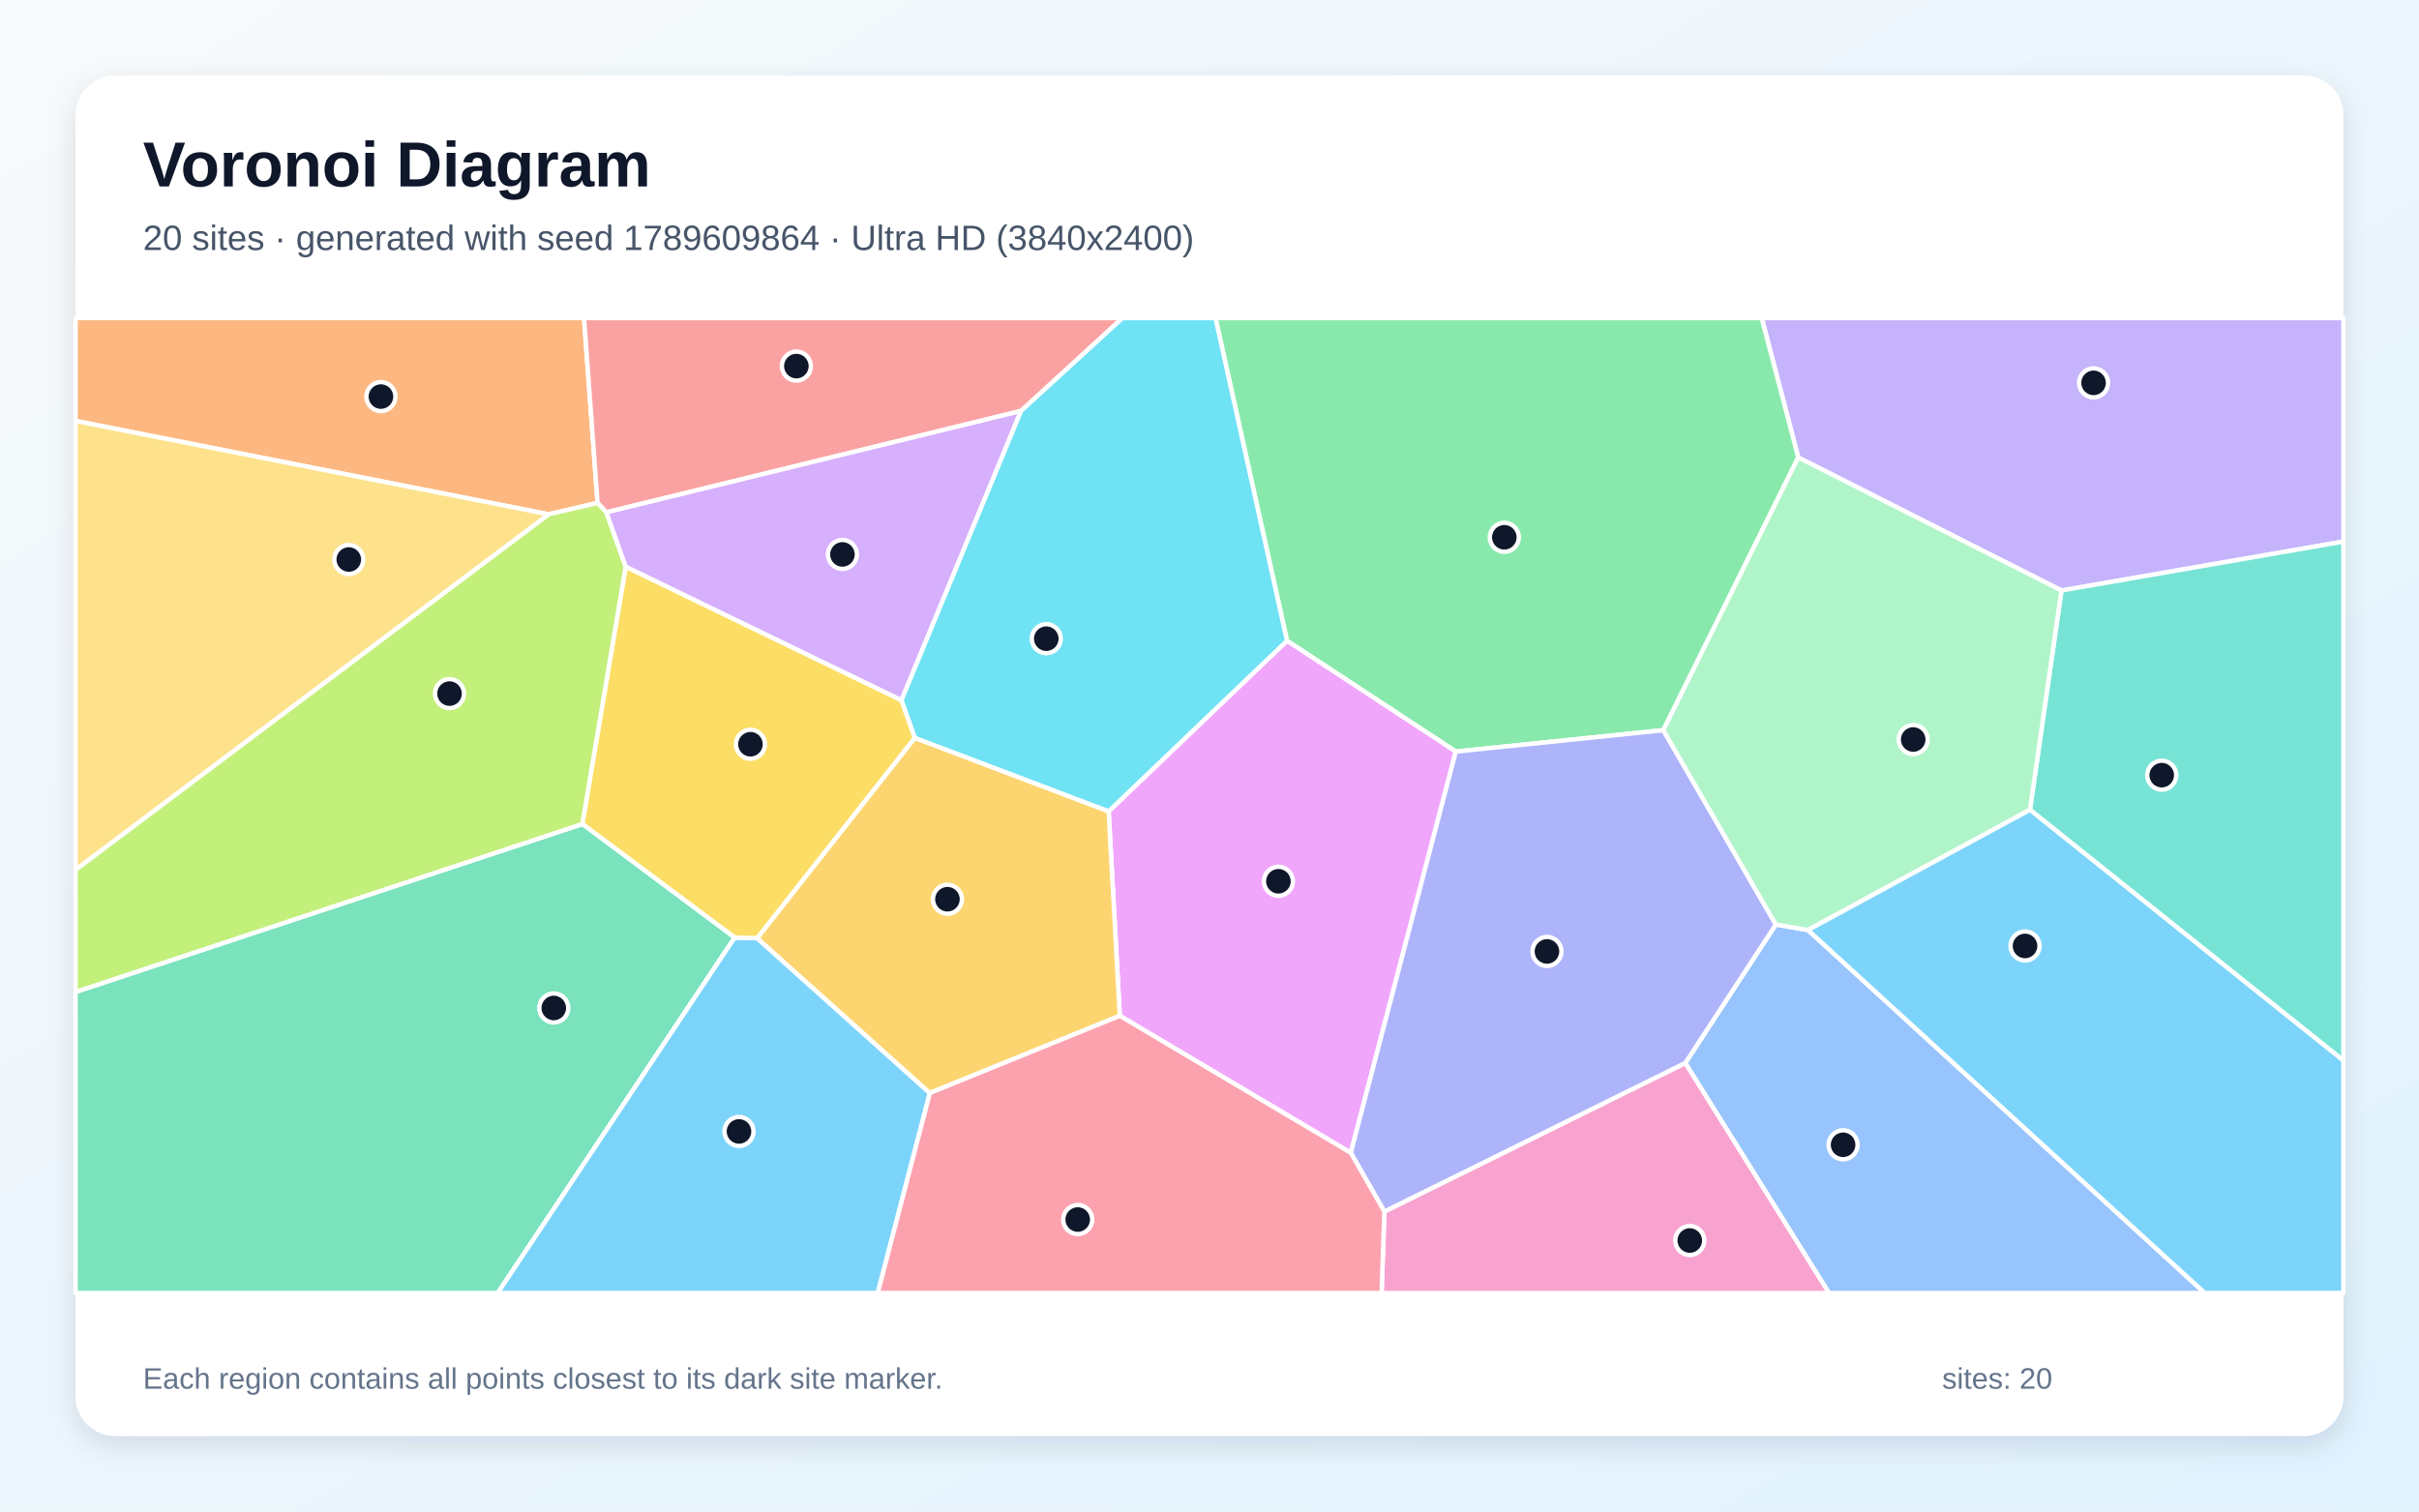
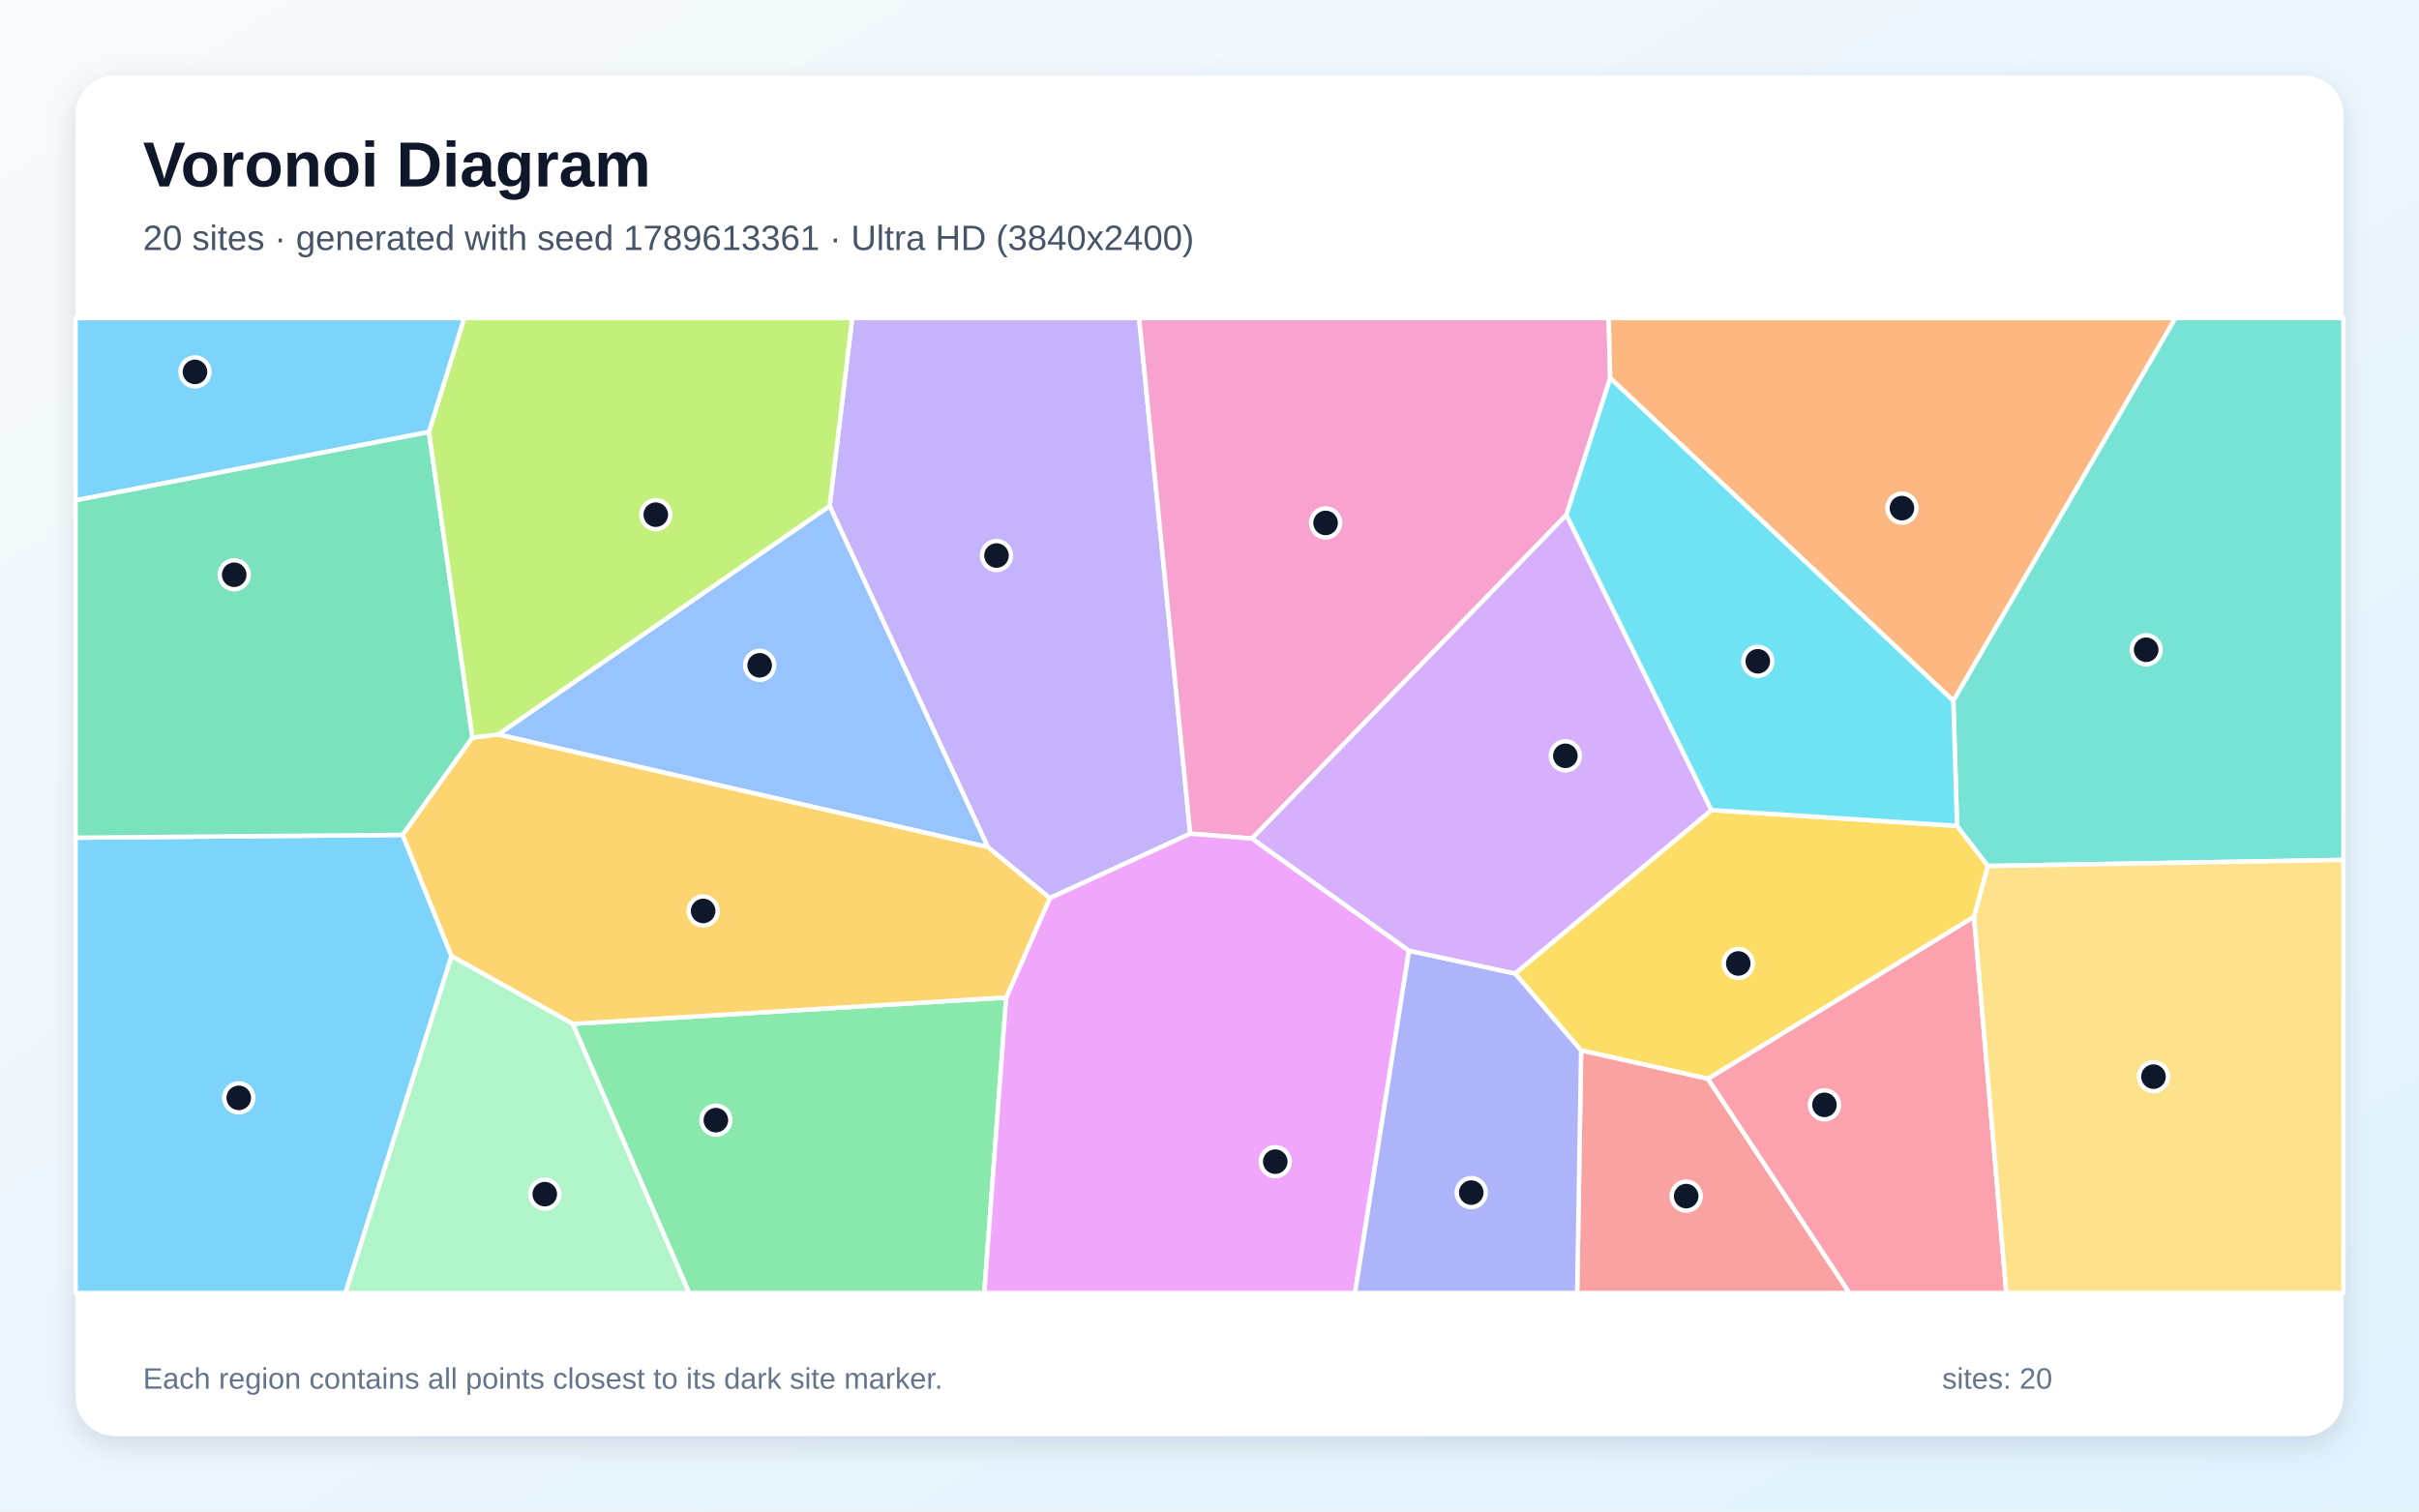
<svg xmlns="http://www.w3.org/2000/svg" width="3840" height="2400" viewBox="0 0 3840 2400" role="img" aria-labelledby="title description">
  <defs>
    <linearGradient id="background" x1="0" y1="0" x2="1" y2="1">
      <stop stop-color="#F8FAFC" />
      <stop offset="1" stop-color="#E0F2FE" />
    </linearGradient>
    <filter id="shadow" x="-5%" y="-5%" width="110%" height="110%">
      <feDropShadow dx="0" dy="15" stdDeviation="22" flood-color="#0F172A" flood-opacity=".12" />
    </filter>
  </defs>
  <rect width="3840" height="2400" fill="url(#background)" />
  <rect x="120" y="120" width="3600" height="2160" rx="63" fill="#FFFFFF" filter="url(#shadow)" />
  <g font-family="Arial, sans-serif">
    <text x="227" y="296" font-size="101" font-weight="700" fill="#0F172A">Voronoi Diagram</text>
-     <text x="227" y="397" font-size="56" fill="#475569">20 sites · generated with seed 1789609864 · Ultra HD (3840x2400)</text>
+     <text x="227" y="397" font-size="56" fill="#475569">20 sites · generated with seed 1789613361 · Ultra HD (3840x2400)</text>
  </g>
  <g stroke="#FFFFFF" stroke-width="7" stroke-linejoin="round">
-     <polygon points="1166.0,1488.6 1202.1,1489.7 1476.1,1735.5 1393.4,2053.0 789.8,2053.0" fill="#38BDF8" fill-opacity="0.65" />
-     <polygon points="3272.4,937.6 2854.6,726.4 2796.6,505.0 3720.0,505.0 3720.0,859.9" fill="#A78BFA" fill-opacity="0.65" />
-     <polygon points="2197.6,1923.7 2675.4,1687.7 2903.6,2053.0 2193.2,2053.0" fill="#F472B6" fill-opacity="0.65" />
-     <polygon points="948.6,798.6 870.8,816.6 120.0,668.4 120.0,505.0 927.1,505.0" fill="#FB923C" fill-opacity="0.65" />
-     <polygon points="993.2,899.7 1431.1,1111.8 1452.4,1171.6 1202.1,1489.7 1166.0,1488.6 924.4,1308.4" fill="#FACC15" fill-opacity="0.65" />
-     <polygon points="2640.4,1159.4 2311.0,1193.4 2043.0,1017.4 1929.5,505.0 2796.6,505.0 2854.6,726.4" fill="#4ADE80" fill-opacity="0.65" />
-     <polygon points="3222.4,1285.8 3272.4,937.6 3720.0,859.9 3720.0,1684.0" fill="#2DD4BF" fill-opacity="0.65" />
-     <polygon points="2675.4,1687.7 2819.0,1467.9 2870.0,1476.7 3499.9,2053.0 2903.6,2053.0" fill="#60A5FA" fill-opacity="0.65" />
-     <polygon points="1777.6,1612.9 1759.9,1288.2 2043.0,1017.4 2311.0,1193.4 2144.3,1830.5" fill="#E879F9" fill-opacity="0.65" />
-     <polygon points="120.0,1575.0 924.4,1308.4 1166.0,1488.6 789.8,2053.0 120.0,2053.0" fill="#34D399" fill-opacity="0.65" />
-     <polygon points="1620.9,652.5 962.6,813.5 948.6,798.6 927.1,505.0 1781.8,505.0" fill="#F87171" fill-opacity="0.65" />
-     <polygon points="2144.3,1830.5 2311.0,1193.4 2640.4,1159.4 2819.0,1467.9 2675.4,1687.7 2197.6,1923.7" fill="#818CF8" fill-opacity="0.65" />
-     <polygon points="1759.9,1288.2 1777.6,1612.9 1476.1,1735.5 1202.1,1489.7 1452.4,1171.6" fill="#FBBF24" fill-opacity="0.65" />
-     <polygon points="870.8,816.6 948.6,798.6 962.6,813.5 993.2,899.7 924.4,1308.4 120.0,1575.0 120.0,1380.9" fill="#A3E635" fill-opacity="0.65" />
-     <polygon points="962.6,813.5 1620.9,652.5 1431.1,1111.8 993.2,899.7" fill="#C084FC" fill-opacity="0.65" />
-     <polygon points="1476.1,1735.5 1777.6,1612.9 2144.3,1830.5 2197.6,1923.7 2193.2,2053.0 1393.4,2053.0" fill="#FB7185" fill-opacity="0.65" />
-     <polygon points="2043.0,1017.4 1759.9,1288.2 1452.4,1171.6 1431.1,1111.8 1620.9,652.5 1781.8,505.0 1929.5,505.0" fill="#22D3EE" fill-opacity="0.65" />
-     <polygon points="3222.4,1285.8 2870.0,1476.7 2819.0,1467.9 2640.4,1159.4 2854.6,726.4 3272.4,937.6" fill="#86EFAC" fill-opacity="0.65" />
-     <polygon points="870.8,816.6 120.0,1380.9 120.0,668.4" fill="#FCD34D" fill-opacity="0.65" />
-     <polygon points="2870.0,1476.7 3222.4,1285.8 3720.0,1684.0 3720.0,2053.0 3499.9,2053.0" fill="#38BDF8" fill-opacity="0.65" />
+     <polygon points="120.0,1330.1 639.2,1325.6 716.8,1518.2 548.4,2053.0 120.0,2053.0" fill="#38BDF8" fill-opacity="0.65" />
+     <polygon points="1666.5,1426.1 1568.2,1345.1 1317.0,803.4 1352.8,505.0 1808.3,505.0 1889.4,1323.7" fill="#A78BFA" fill-opacity="0.65" />
+     <polygon points="2486.6,817.5 1987.5,1331.4 1889.4,1323.7 1808.3,505.0 2553.7,505.0 2556.1,600.4" fill="#F472B6" fill-opacity="0.65" />
+     <polygon points="3100.8,1112.8 2556.1,600.4 2553.7,505.0 3453.4,505.0" fill="#FB923C" fill-opacity="0.65" />
+     <polygon points="3133.7,1455.7 2711.3,1713.0 2509.9,1667.9 2405.0,1545.7 2716.8,1286.2 3106.7,1311.3 3155.7,1375.0" fill="#FACC15" fill-opacity="0.65" />
+     <polygon points="909.1,1625.7 1597.3,1583.8 1562.5,2053.0 1093.9,2053.0" fill="#4ADE80" fill-opacity="0.65" />
+     <polygon points="3155.7,1375.0 3106.7,1311.3 3100.8,1112.8 3453.4,505.0 3720.0,505.0 3720.0,1365.4" fill="#2DD4BF" fill-opacity="0.65" />
+     <polygon points="790.7,1166.2 1317.0,803.4 1568.2,1345.1" fill="#60A5FA" fill-opacity="0.65" />
+     <polygon points="1597.3,1583.8 1666.5,1426.1 1889.4,1323.7 1987.5,1331.4 2236.7,1509.5 2151.0,2053.0 1562.5,2053.0" fill="#E879F9" fill-opacity="0.65" />
+     <polygon points="680.9,685.7 750.0,1171.1 639.2,1325.6 120.0,1330.1 120.0,794.2" fill="#34D399" fill-opacity="0.65" />
+     <polygon points="2509.9,1667.9 2711.3,1713.0 2935.9,2053.0 2503.6,2053.0" fill="#F87171" fill-opacity="0.65" />
+     <polygon points="2236.7,1509.5 2405.0,1545.7 2509.9,1667.9 2503.6,2053.0 2151.0,2053.0" fill="#818CF8" fill-opacity="0.65" />
+     <polygon points="1597.3,1583.8 909.1,1625.7 716.8,1518.2 639.2,1325.6 750.0,1171.1 790.7,1166.2 1568.2,1345.1 1666.5,1426.1" fill="#FBBF24" fill-opacity="0.65" />
+     <polygon points="1317.0,803.4 790.7,1166.2 750.0,1171.1 680.9,685.7 736.9,505.0 1352.8,505.0" fill="#A3E635" fill-opacity="0.65" />
+     <polygon points="2236.7,1509.5 1987.5,1331.4 2486.6,817.5 2716.8,1286.2 2405.0,1545.7" fill="#C084FC" fill-opacity="0.65" />
+     <polygon points="2711.3,1713.0 3133.7,1455.7 3184.9,2053.0 2935.9,2053.0" fill="#FB7185" fill-opacity="0.65" />
+     <polygon points="3106.7,1311.3 2716.8,1286.2 2486.6,817.5 2556.1,600.4 3100.8,1112.8" fill="#22D3EE" fill-opacity="0.65" />
+     <polygon points="716.8,1518.2 909.1,1625.7 1093.9,2053.0 548.4,2053.0" fill="#86EFAC" fill-opacity="0.65" />
+     <polygon points="3133.7,1455.7 3155.7,1375.0 3720.0,1365.4 3720.0,2053.0 3184.9,2053.0" fill="#FCD34D" fill-opacity="0.65" />
+     <polygon points="680.9,685.7 120.0,794.2 120.0,505.0 736.9,505.0" fill="#38BDF8" fill-opacity="0.65" />
  </g>
  <g>
-     <circle cx="1173.1" cy="1796.5" r="23" fill="#0F172A" stroke="#FFFFFF" stroke-width="7" />
-     <circle cx="3323.4" cy="607.9" r="23" fill="#0F172A" stroke="#FFFFFF" stroke-width="7" />
-     <circle cx="2682.4" cy="1969.7" r="23" fill="#0F172A" stroke="#FFFFFF" stroke-width="7" />
-     <circle cx="604.7" cy="629.7" r="23" fill="#0F172A" stroke="#FFFFFF" stroke-width="7" />
-     <circle cx="1191.3" cy="1181.7" r="23" fill="#0F172A" stroke="#FFFFFF" stroke-width="7" />
-     <circle cx="2388.0" cy="853.1" r="23" fill="#0F172A" stroke="#FFFFFF" stroke-width="7" />
-     <circle cx="3431.6" cy="1230.8" r="23" fill="#0F172A" stroke="#FFFFFF" stroke-width="7" />
-     <circle cx="2925.8" cy="1817.7" r="23" fill="#0F172A" stroke="#FFFFFF" stroke-width="7" />
-     <circle cx="2029.4" cy="1399.3" r="23" fill="#0F172A" stroke="#FFFFFF" stroke-width="7" />
-     <circle cx="879.1" cy="1600.5" r="23" fill="#0F172A" stroke="#FFFFFF" stroke-width="7" />
-     <circle cx="1264.2" cy="581.3" r="23" fill="#0F172A" stroke="#FFFFFF" stroke-width="7" />
-     <circle cx="2455.7" cy="1510.7" r="23" fill="#0F172A" stroke="#FFFFFF" stroke-width="7" />
-     <circle cx="1504.0" cy="1427.8" r="23" fill="#0F172A" stroke="#FFFFFF" stroke-width="7" />
-     <circle cx="713.6" cy="1101.3" r="23" fill="#0F172A" stroke="#FFFFFF" stroke-width="7" />
-     <circle cx="1337.3" cy="880.3" r="23" fill="#0F172A" stroke="#FFFFFF" stroke-width="7" />
-     <circle cx="1710.8" cy="1936.4" r="23" fill="#0F172A" stroke="#FFFFFF" stroke-width="7" />
-     <circle cx="1660.9" cy="1014.1" r="23" fill="#0F172A" stroke="#FFFFFF" stroke-width="7" />
-     <circle cx="3037.1" cy="1174.2" r="23" fill="#0F172A" stroke="#FFFFFF" stroke-width="7" />
-     <circle cx="553.7" cy="888.4" r="23" fill="#0F172A" stroke="#FFFFFF" stroke-width="7" />
-     <circle cx="3214.6" cy="1502.0" r="23" fill="#0F172A" stroke="#FFFFFF" stroke-width="7" />
+     <circle cx="379.0" cy="1743.2" r="23" fill="#0F172A" stroke="#FFFFFF" stroke-width="7" />
+     <circle cx="1581.9" cy="882.1" r="23" fill="#0F172A" stroke="#FFFFFF" stroke-width="7" />
+     <circle cx="2104.3" cy="830.3" r="23" fill="#0F172A" stroke="#FFFFFF" stroke-width="7" />
+     <circle cx="3019.2" cy="806.8" r="23" fill="#0F172A" stroke="#FFFFFF" stroke-width="7" />
+     <circle cx="2759.4" cy="1529.8" r="23" fill="#0F172A" stroke="#FFFFFF" stroke-width="7" />
+     <circle cx="1136.4" cy="1778.6" r="23" fill="#0F172A" stroke="#FFFFFF" stroke-width="7" />
+     <circle cx="3406.9" cy="1031.7" r="23" fill="#0F172A" stroke="#FFFFFF" stroke-width="7" />
+     <circle cx="1205.9" cy="1056.4" r="23" fill="#0F172A" stroke="#FFFFFF" stroke-width="7" />
+     <circle cx="2024.4" cy="1844.5" r="23" fill="#0F172A" stroke="#FFFFFF" stroke-width="7" />
+     <circle cx="371.8" cy="912.6" r="23" fill="#0F172A" stroke="#FFFFFF" stroke-width="7" />
+     <circle cx="2676.7" cy="1899.2" r="23" fill="#0F172A" stroke="#FFFFFF" stroke-width="7" />
+     <circle cx="2335.5" cy="1893.6" r="23" fill="#0F172A" stroke="#FFFFFF" stroke-width="7" />
+     <circle cx="1116.2" cy="1446.4" r="23" fill="#0F172A" stroke="#FFFFFF" stroke-width="7" />
+     <circle cx="1041.0" cy="817.2" r="23" fill="#0F172A" stroke="#FFFFFF" stroke-width="7" />
+     <circle cx="2484.9" cy="1200.1" r="23" fill="#0F172A" stroke="#FFFFFF" stroke-width="7" />
+     <circle cx="2896.2" cy="1754.3" r="23" fill="#0F172A" stroke="#FFFFFF" stroke-width="7" />
+     <circle cx="2790.4" cy="1050.0" r="23" fill="#0F172A" stroke="#FFFFFF" stroke-width="7" />
+     <circle cx="864.8" cy="1896.1" r="23" fill="#0F172A" stroke="#FFFFFF" stroke-width="7" />
+     <circle cx="3418.5" cy="1709.5" r="23" fill="#0F172A" stroke="#FFFFFF" stroke-width="7" />
+     <circle cx="309.5" cy="590.5" r="23" fill="#0F172A" stroke="#FFFFFF" stroke-width="7" />
  </g>
  <g font-family="Arial, sans-serif" font-size="47" fill="#64748B">
    <text x="227" y="2205">Each region contains all points closest to its dark site marker.</text>
    <text x="3083" y="2205">sites: 20</text>
  </g>
</svg>
